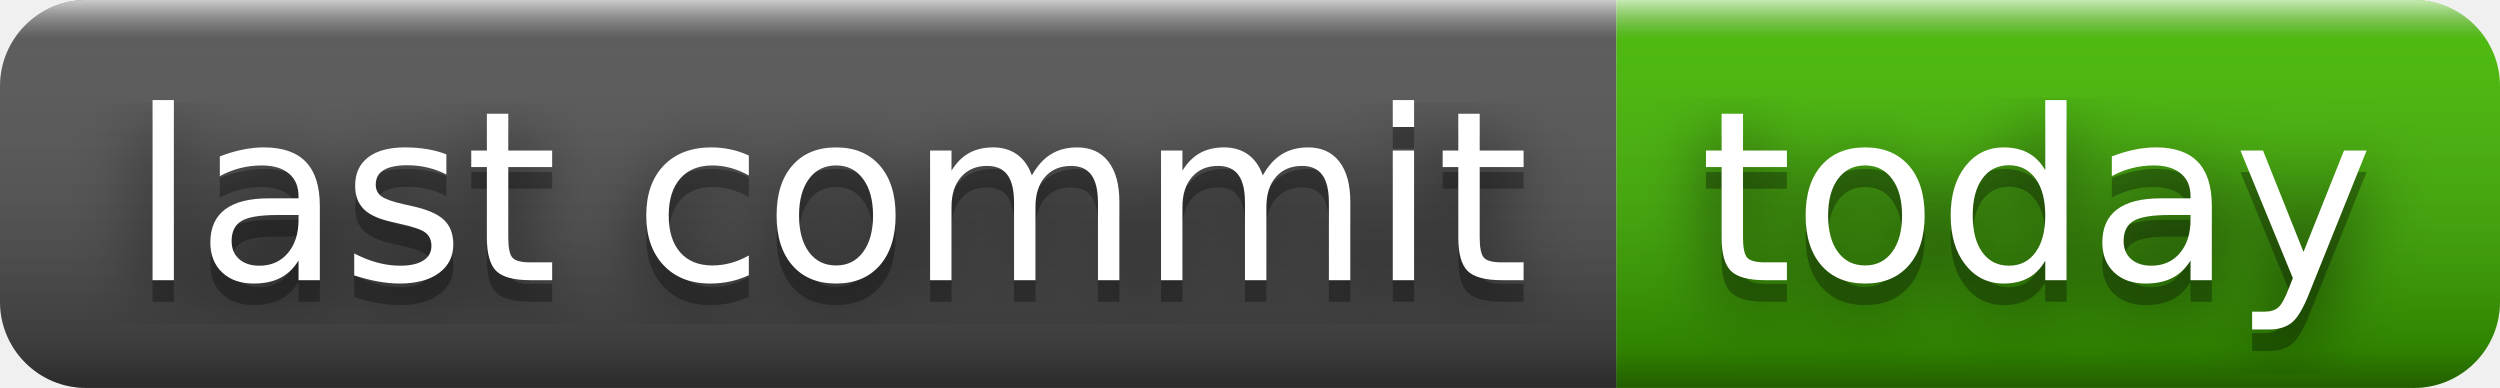
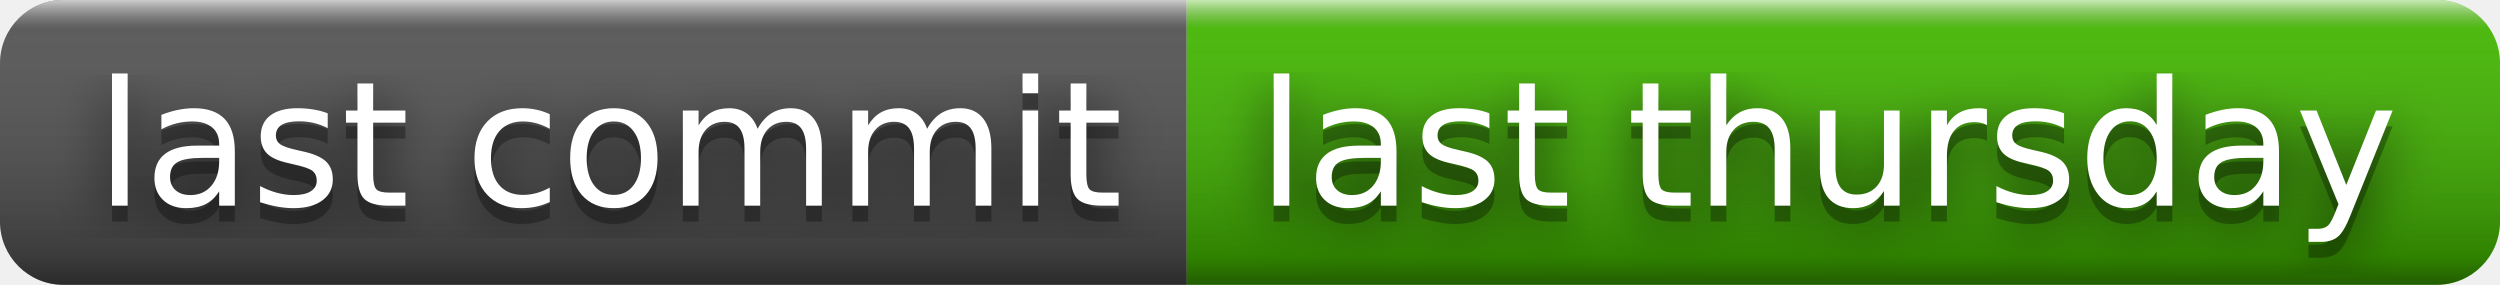
- <svg xmlns="http://www.w3.org/2000/svg" width="116" height="18" role="img" aria-label="last commit: today">
+ <svg xmlns="http://www.w3.org/2000/svg" width="158" height="18" role="img" aria-label="last commit: last thursday">
  <filter id="blur">
    <feGaussianBlur stdDeviation="16" />
  </filter>
  <linearGradient id="s" x2="0" y2="100%">
    <stop offset="0" stop-color="#fff" stop-opacity=".7" />
    <stop offset=".1" stop-color="#aaa" stop-opacity=".1" />
    <stop offset=".9" stop-color="#000" stop-opacity=".3" />
    <stop offset="1" stop-color="#000" stop-opacity=".5" />
  </linearGradient>
  <clipPath id="r">
-     <rect width="116" height="18" rx="4" />
+     <rect width="158" height="18" rx="4" />
  </clipPath>
  <g clip-path="url(#r)">
    <rect width="75" height="18" fill="#555" />
-     <rect x="75" width="41" height="18" fill="#4b0" />
-     <rect width="116" height="18" fill="url(#s)" />
+     <rect x="75" width="83" height="18" fill="#4b0" />
+     <rect width="158" height="18" fill="url(#s)" />
  </g>
  <g fill="#fff" text-anchor="middle" font-family="Verdana,Geneva,DejaVu Sans,sans-serif" text-rendering="geometricPrecision" font-size="110">
    <g transform="scale(.1)">
      <g aria-hidden="true" fill="#010101">
        <text x="385" y="140" fill-opacity=".8" filter="url(#blur)" textLength="650">last commit</text>
        <text x="385" y="140" fill-opacity=".3" textLength="650">last commit</text>
      </g>
      <text x="385" y="130" textLength="650">last commit</text>
    </g>
    <g transform="scale(.1)">
      <g aria-hidden="true" fill="#010101">
-         <text x="945" y="140" fill-opacity=".8" filter="url(#blur)" textLength="310">today</text>
-         <text x="945" y="140" fill-opacity=".3" textLength="310">today</text>
+         <text x="1155" y="140" fill-opacity=".8" filter="url(#blur)" textLength="730">last thursday</text>
+         <text x="1155" y="140" fill-opacity=".3" textLength="730">last thursday</text>
      </g>
-       <text x="945" y="130" textLength="310">today</text>
+       <text x="1155" y="130" textLength="730">last thursday</text>
    </g>
  </g>
</svg>
